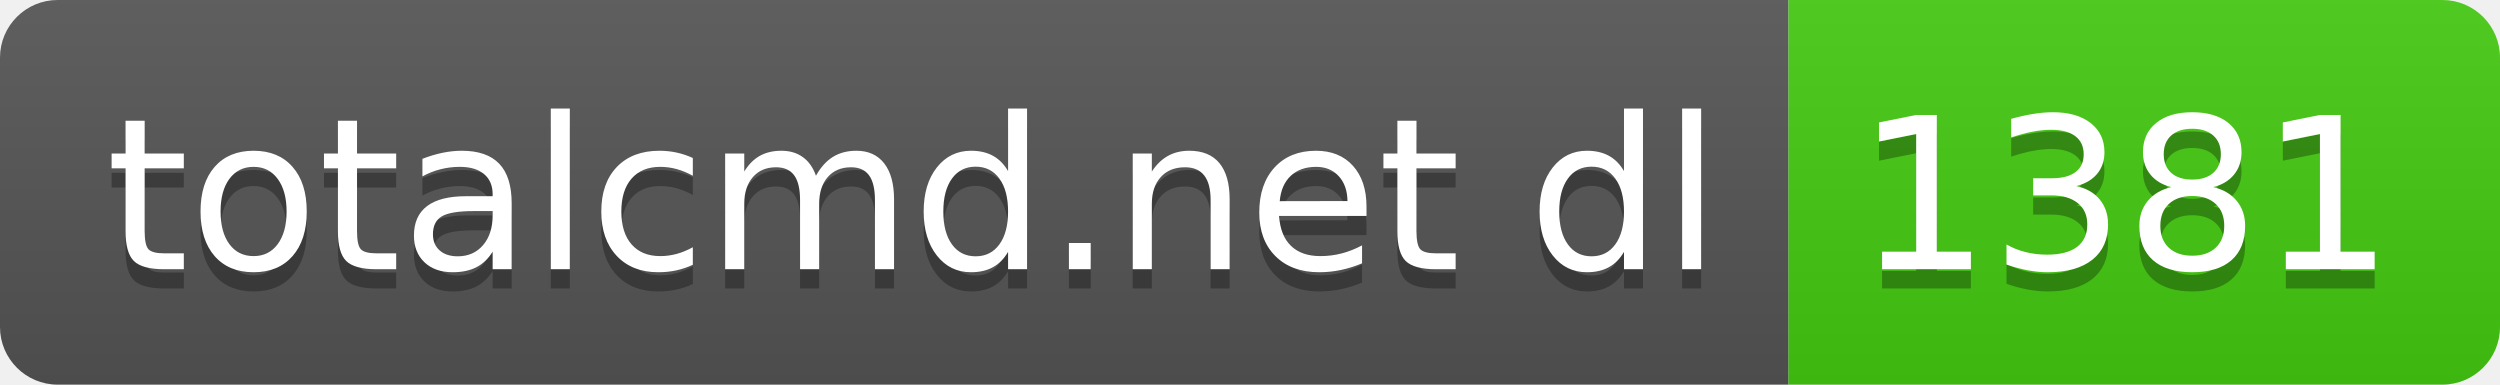
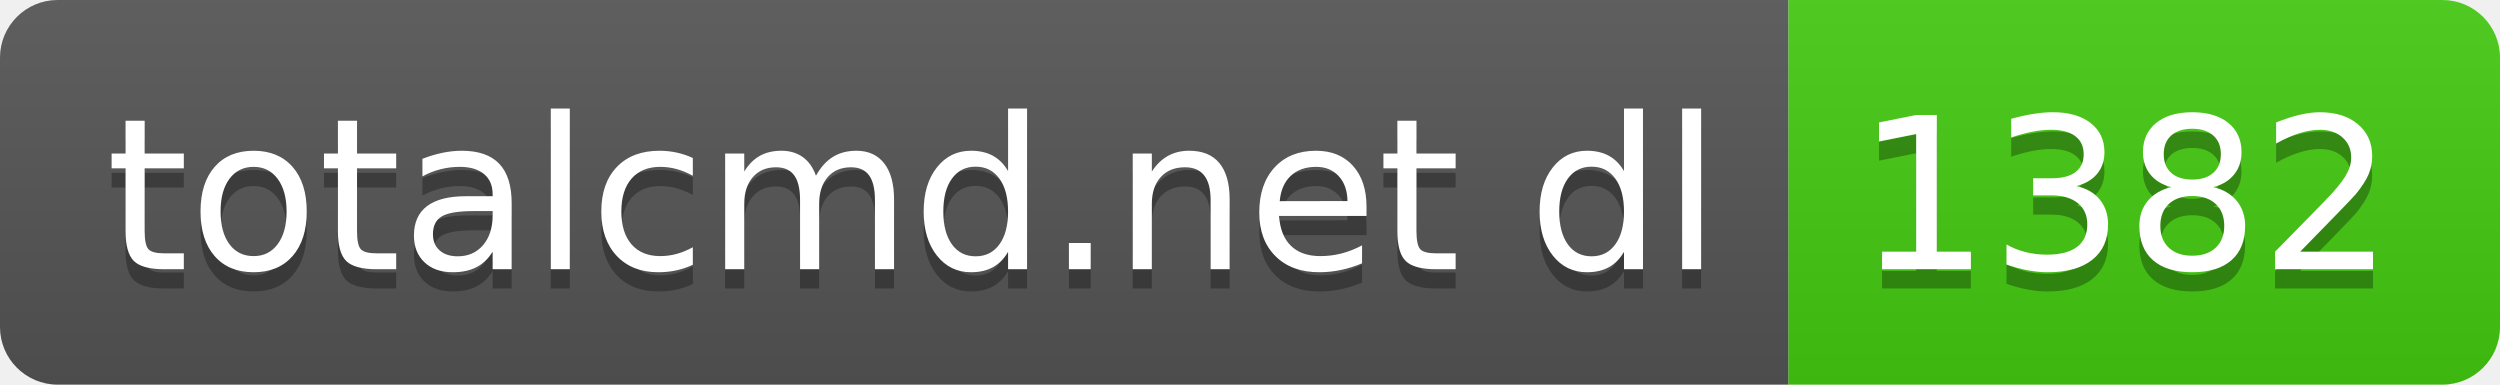
- <svg xmlns="http://www.w3.org/2000/svg" width="130" height="20" role="img" aria-label="totalcmd.net dl: 1381">
+ <svg xmlns="http://www.w3.org/2000/svg" width="130" height="20" role="img" aria-label="totalcmd.net dl: 1382">
  <linearGradient id="s" x2="0" y2="100%">
    <stop offset="0" stop-color="#bbb" stop-opacity=".1" />
    <stop offset="1" stop-opacity=".1" />
  </linearGradient>
  <clipPath id="r">
    <rect width="130" height="20" rx="3" fill="#fff" />
  </clipPath>
  <g clip-path="url(#r)">
    <rect width="93" height="20" fill="#555" />
    <rect x="93" width="37" height="20" fill="#4c1" />
    <rect width="130" height="20" fill="url(#s)" />
  </g>
  <g fill="#fff" text-anchor="middle" font-family="Verdana,Geneva,DejaVu Sans,sans-serif" text-rendering="geometricPrecision" font-size="110">
    <text aria-hidden="true" x="475" y="150" fill="#010101" fill-opacity=".3" transform="scale(.1)" textLength="830">totalcmd.net dl</text>
    <text x="475" y="140" transform="scale(.1)" fill="#fff" textLength="830">totalcmd.net dl</text>
-     <text aria-hidden="true" x="1105" y="150" fill="#010101" fill-opacity=".3" transform="scale(.1)" textLength="270">1381</text>
-     <text x="1105" y="140" transform="scale(.1)" fill="#fff" textLength="270">1381</text>
+     <text aria-hidden="true" x="1105" y="150" fill="#010101" fill-opacity=".3" transform="scale(.1)" textLength="270">1382</text>
+     <text x="1105" y="140" transform="scale(.1)" fill="#fff" textLength="270">1382</text>
  </g>
</svg>
